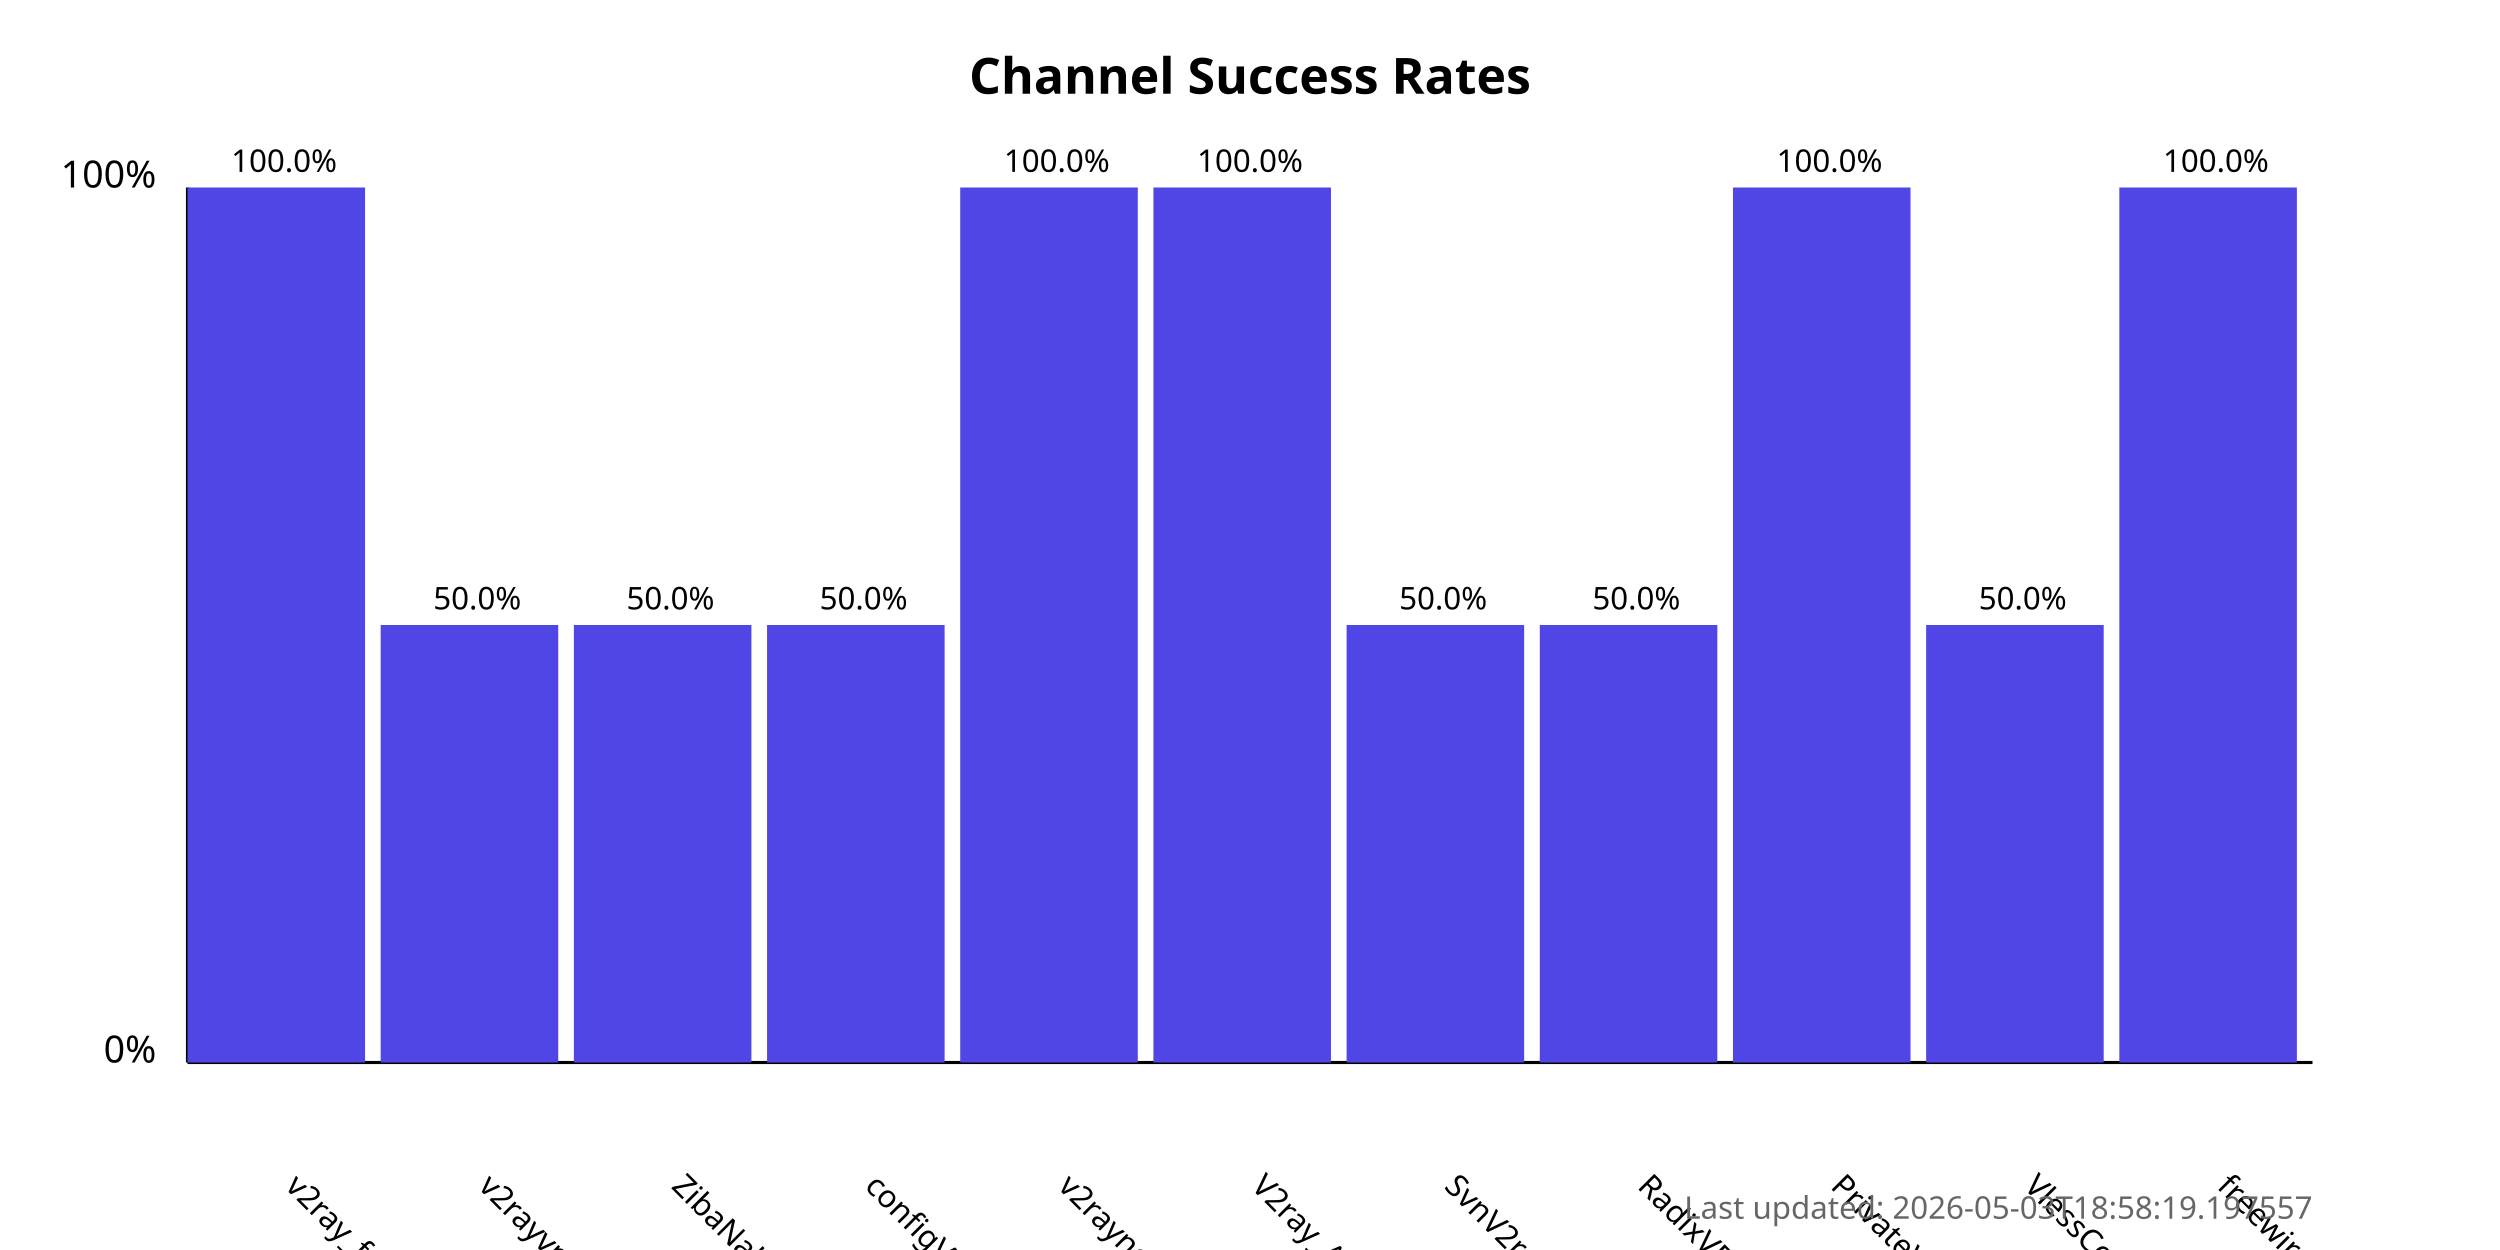
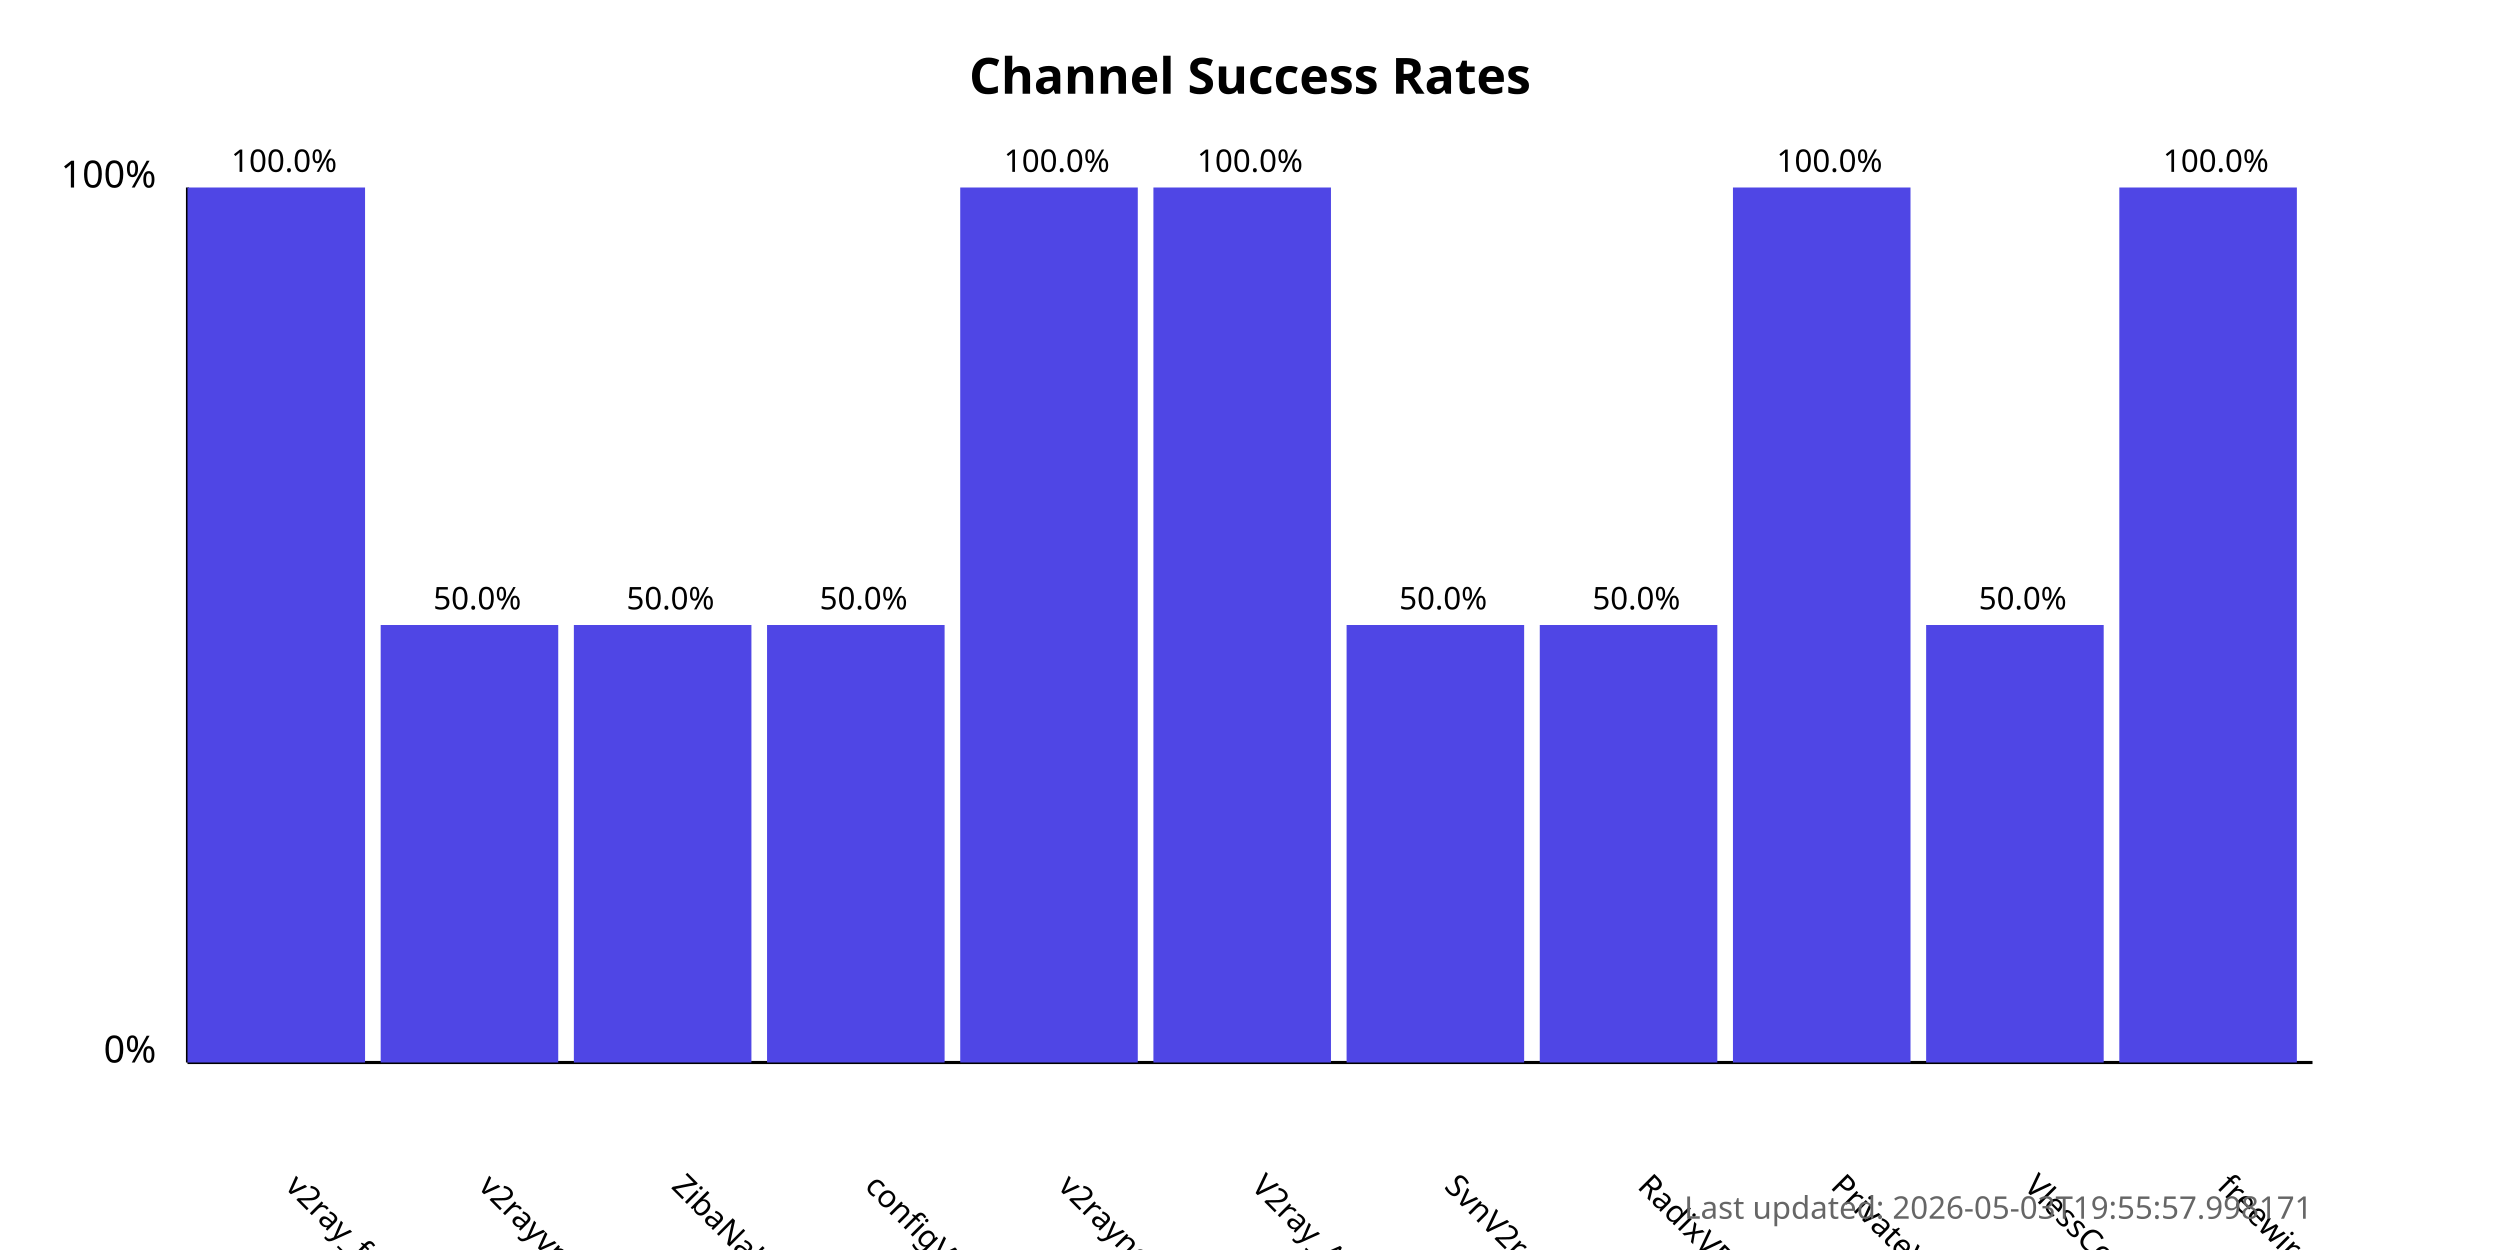
<svg xmlns="http://www.w3.org/2000/svg" width="800" height="400">
  <style>
            .chart-title { font: bold 16px sans-serif; }
            .axis-label { font: 12px sans-serif; }
            .tick-label { font: 10px sans-serif; }
            .bar { fill: #4f46e5; }
            .bar:hover { fill: #6366f1; }
            .timestamp { font: 10px sans-serif; fill: #666; }
        </style>
  <text x="400.0" y="30" text-anchor="middle" class="chart-title">
            Channel Success Rates
        </text>
  <line x1="60" y1="340" x2="60" y2="60" stroke="black" stroke-width="1" />
  <line x1="60" y1="340" x2="740" y2="340" stroke="black" stroke-width="1" />
  <text x="50" y="340" text-anchor="end" class="axis-label">0%</text>
  <text x="50" y="60" text-anchor="end" class="axis-label">100%</text>
  <g>
    <rect x="60" y="60.0" width="56.818" height="280.0" class="bar" />
    <text x="90.909" y="380" transform="rotate(45, 90.90909, 380)" text-anchor="start" class="tick-label">
                v2ray_free_conf
            </text>
    <text x="90.909" y="55.0" text-anchor="middle" class="tick-label">
                100.0%
            </text>
  </g>
  <g>
    <rect x="121.818" y="200.0" width="56.818" height="140.0" class="bar" />
    <text x="152.727" y="380" transform="rotate(45, 152.7273, 380)" text-anchor="start" class="tick-label">
                v2rayvpno
            </text>
    <text x="152.727" y="195.0" text-anchor="middle" class="tick-label">
                50.0%
            </text>
  </g>
  <g>
    <rect x="183.636" y="200.0" width="56.818" height="140.0" class="bar" />
    <text x="214.545" y="380" transform="rotate(45, 214.5455, 380)" text-anchor="start" class="tick-label">
                ZibaNabz
            </text>
    <text x="214.545" y="195.0" text-anchor="middle" class="tick-label">
                50.0%
            </text>
  </g>
  <g>
    <rect x="245.455" y="200.0" width="56.818" height="140.0" class="bar" />
    <text x="276.364" y="380" transform="rotate(45, 276.3636, 380)" text-anchor="start" class="tick-label">
                configV2rayForFree
            </text>
    <text x="276.364" y="195.0" text-anchor="middle" class="tick-label">
                50.0%
            </text>
  </g>
  <g>
    <rect x="307.273" y="60.0" width="56.818" height="280.0" class="bar" />
    <text x="338.182" y="380" transform="rotate(45, 338.1818, 380)" text-anchor="start" class="tick-label">
                v2rayngvpn
            </text>
    <text x="338.182" y="55.0" text-anchor="middle" class="tick-label">
                100.0%
            </text>
  </g>
  <g>
    <rect x="369.091" y="60.0" width="56.818" height="280.0" class="bar" />
    <text x="400.0" y="380" transform="rotate(45, 400.0, 380)" text-anchor="start" class="tick-label">
                V2ray_Alpha
            </text>
    <text x="400.0" y="55.0" text-anchor="middle" class="tick-label">
                100.0%
            </text>
  </g>
  <g>
    <rect x="430.909" y="200.0" width="56.818" height="140.0" class="bar" />
    <text x="461.818" y="380" transform="rotate(45, 461.8182, 380)" text-anchor="start" class="tick-label">
                SvnV2ray
            </text>
    <text x="461.818" y="195.0" text-anchor="middle" class="tick-label">
                50.0%
            </text>
  </g>
  <g>
    <rect x="492.727" y="200.0" width="56.818" height="140.0" class="bar" />
    <text x="523.636" y="380" transform="rotate(45, 523.6364, 380)" text-anchor="start" class="tick-label">
                RadixVPN
            </text>
    <text x="523.636" y="195.0" text-anchor="middle" class="tick-label">
                50.0%
            </text>
  </g>
  <g>
    <rect x="554.545" y="60.0" width="56.818" height="280.0" class="bar" />
    <text x="585.455" y="380" transform="rotate(45, 585.4545, 380)" text-anchor="start" class="tick-label">
                PrivateVPNs
            </text>
    <text x="585.455" y="55.0" text-anchor="middle" class="tick-label">
                100.0%
            </text>
  </g>
  <g>
    <rect x="616.364" y="200.0" width="56.818" height="140.0" class="bar" />
    <text x="647.273" y="380" transform="rotate(45, 647.2727, 380)" text-anchor="start" class="tick-label">
                VlessConfig
            </text>
    <text x="647.273" y="195.0" text-anchor="middle" class="tick-label">
                50.0%
            </text>
  </g>
  <g>
    <rect x="678.182" y="60.0" width="56.818" height="280.0" class="bar" />
    <text x="709.091" y="380" transform="rotate(45, 709.0909, 380)" text-anchor="start" class="tick-label">
                freewireguard
            </text>
    <text x="709.091" y="55.0" text-anchor="middle" class="tick-label">
                100.0%
            </text>
  </g>
  <text x="740" y="390" text-anchor="end" class="timestamp">
-             Last updated: 2026-05-03T18:58:19.197557
+             Last updated: 2026-05-03T19:55:57.998171
        </text>
</svg>
